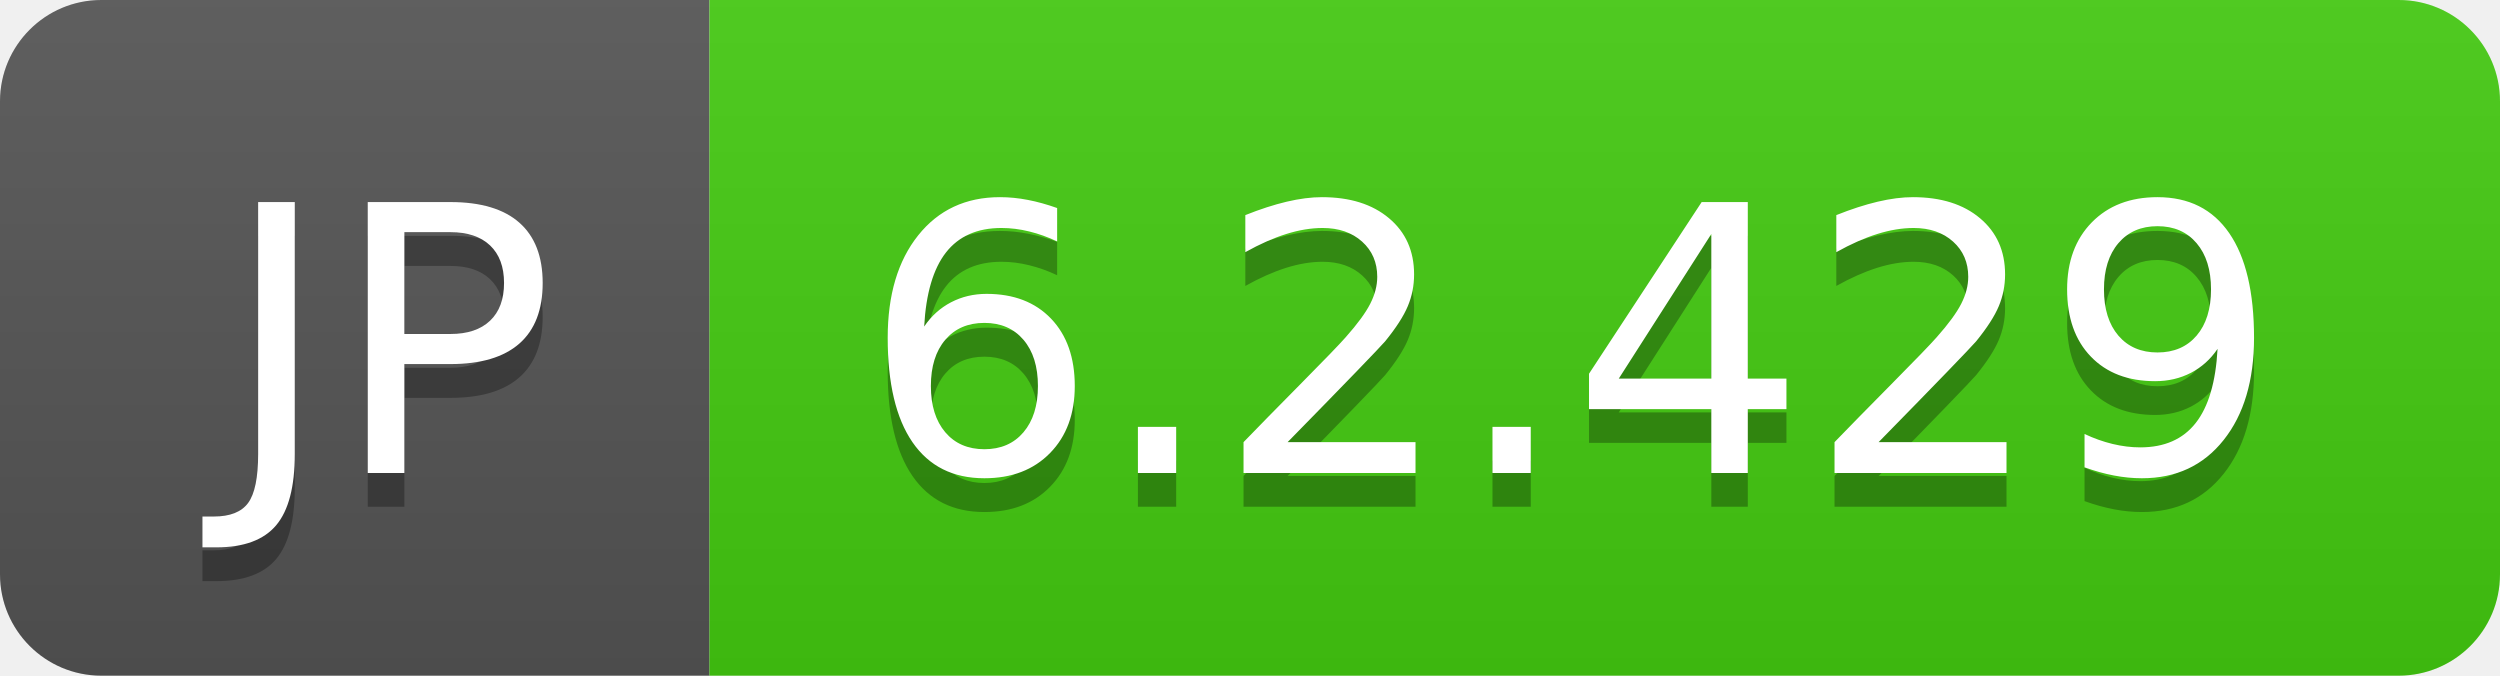
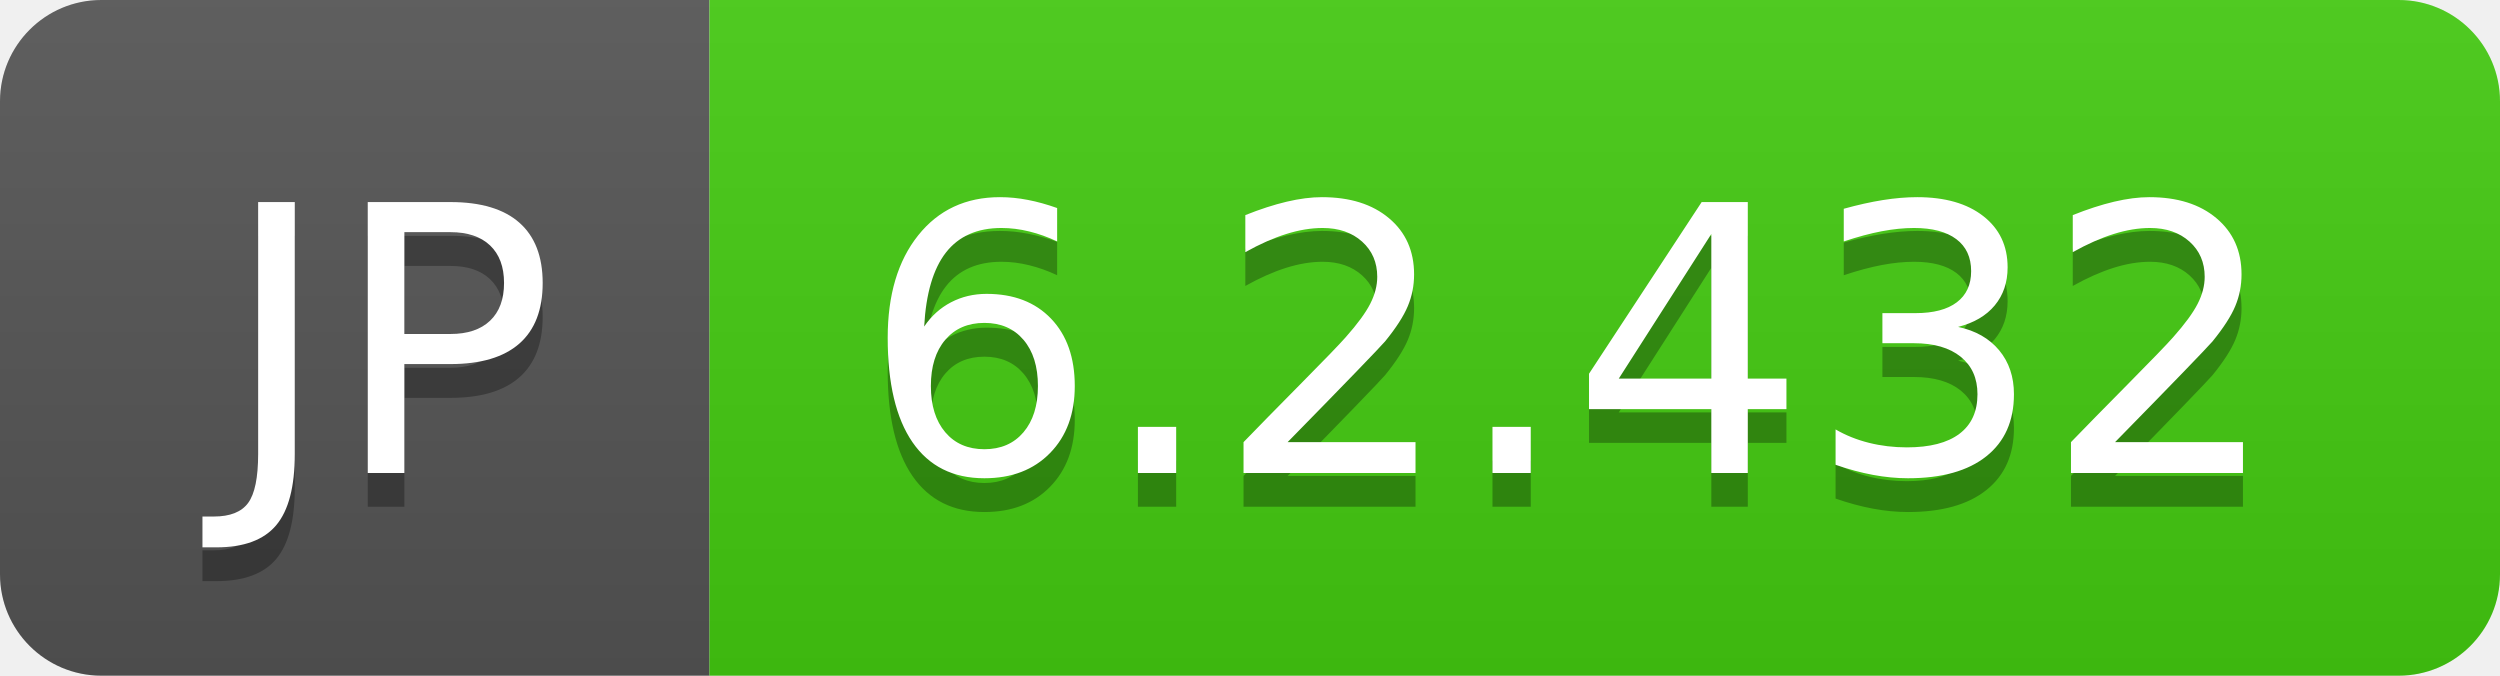
- <svg xmlns="http://www.w3.org/2000/svg" width="74" height="20" role="img" aria-label="JP: 6.2.429">
+ <svg xmlns="http://www.w3.org/2000/svg" width="74" height="20" role="img" aria-label="JP: 6.2.432">
  <linearGradient id="s" x2="0" y2="100%">
    <stop offset="0" stop-color="#bbb" stop-opacity=".1" />
    <stop offset="1" stop-opacity=".1" />
  </linearGradient>
  <clipPath id="r">
    <rect width="74" height="20" rx="3" fill="#fff" />
  </clipPath>
  <g clip-path="url(#r)">
    <rect width="21" height="20" fill="#555" />
    <rect x="21" width="53" height="20" fill="#4c1" />
    <rect width="74" height="20" fill="url(#s)" />
  </g>
  <g fill="#fff" text-anchor="middle" font-family="Verdana,Geneva,DejaVu Sans,sans-serif" text-rendering="geometricPrecision" font-size="110">
    <text aria-hidden="true" x="115" y="150" fill="#010101" fill-opacity=".3" transform="scale(.1)" textLength="110">JP</text>
    <text x="115" y="140" transform="scale(.1)" fill="#fff" textLength="110">JP</text>
-     <text aria-hidden="true" x="465" y="150" fill="#010101" fill-opacity=".3" transform="scale(.1)" textLength="430">6.2.429</text>
-     <text x="465" y="140" transform="scale(.1)" fill="#fff" textLength="430">6.2.429</text>
+     <text aria-hidden="true" x="465" y="150" fill="#010101" fill-opacity=".3" transform="scale(.1)" textLength="430">6.2.432</text>
+     <text x="465" y="140" transform="scale(.1)" fill="#fff" textLength="430">6.2.432</text>
  </g>
</svg>
